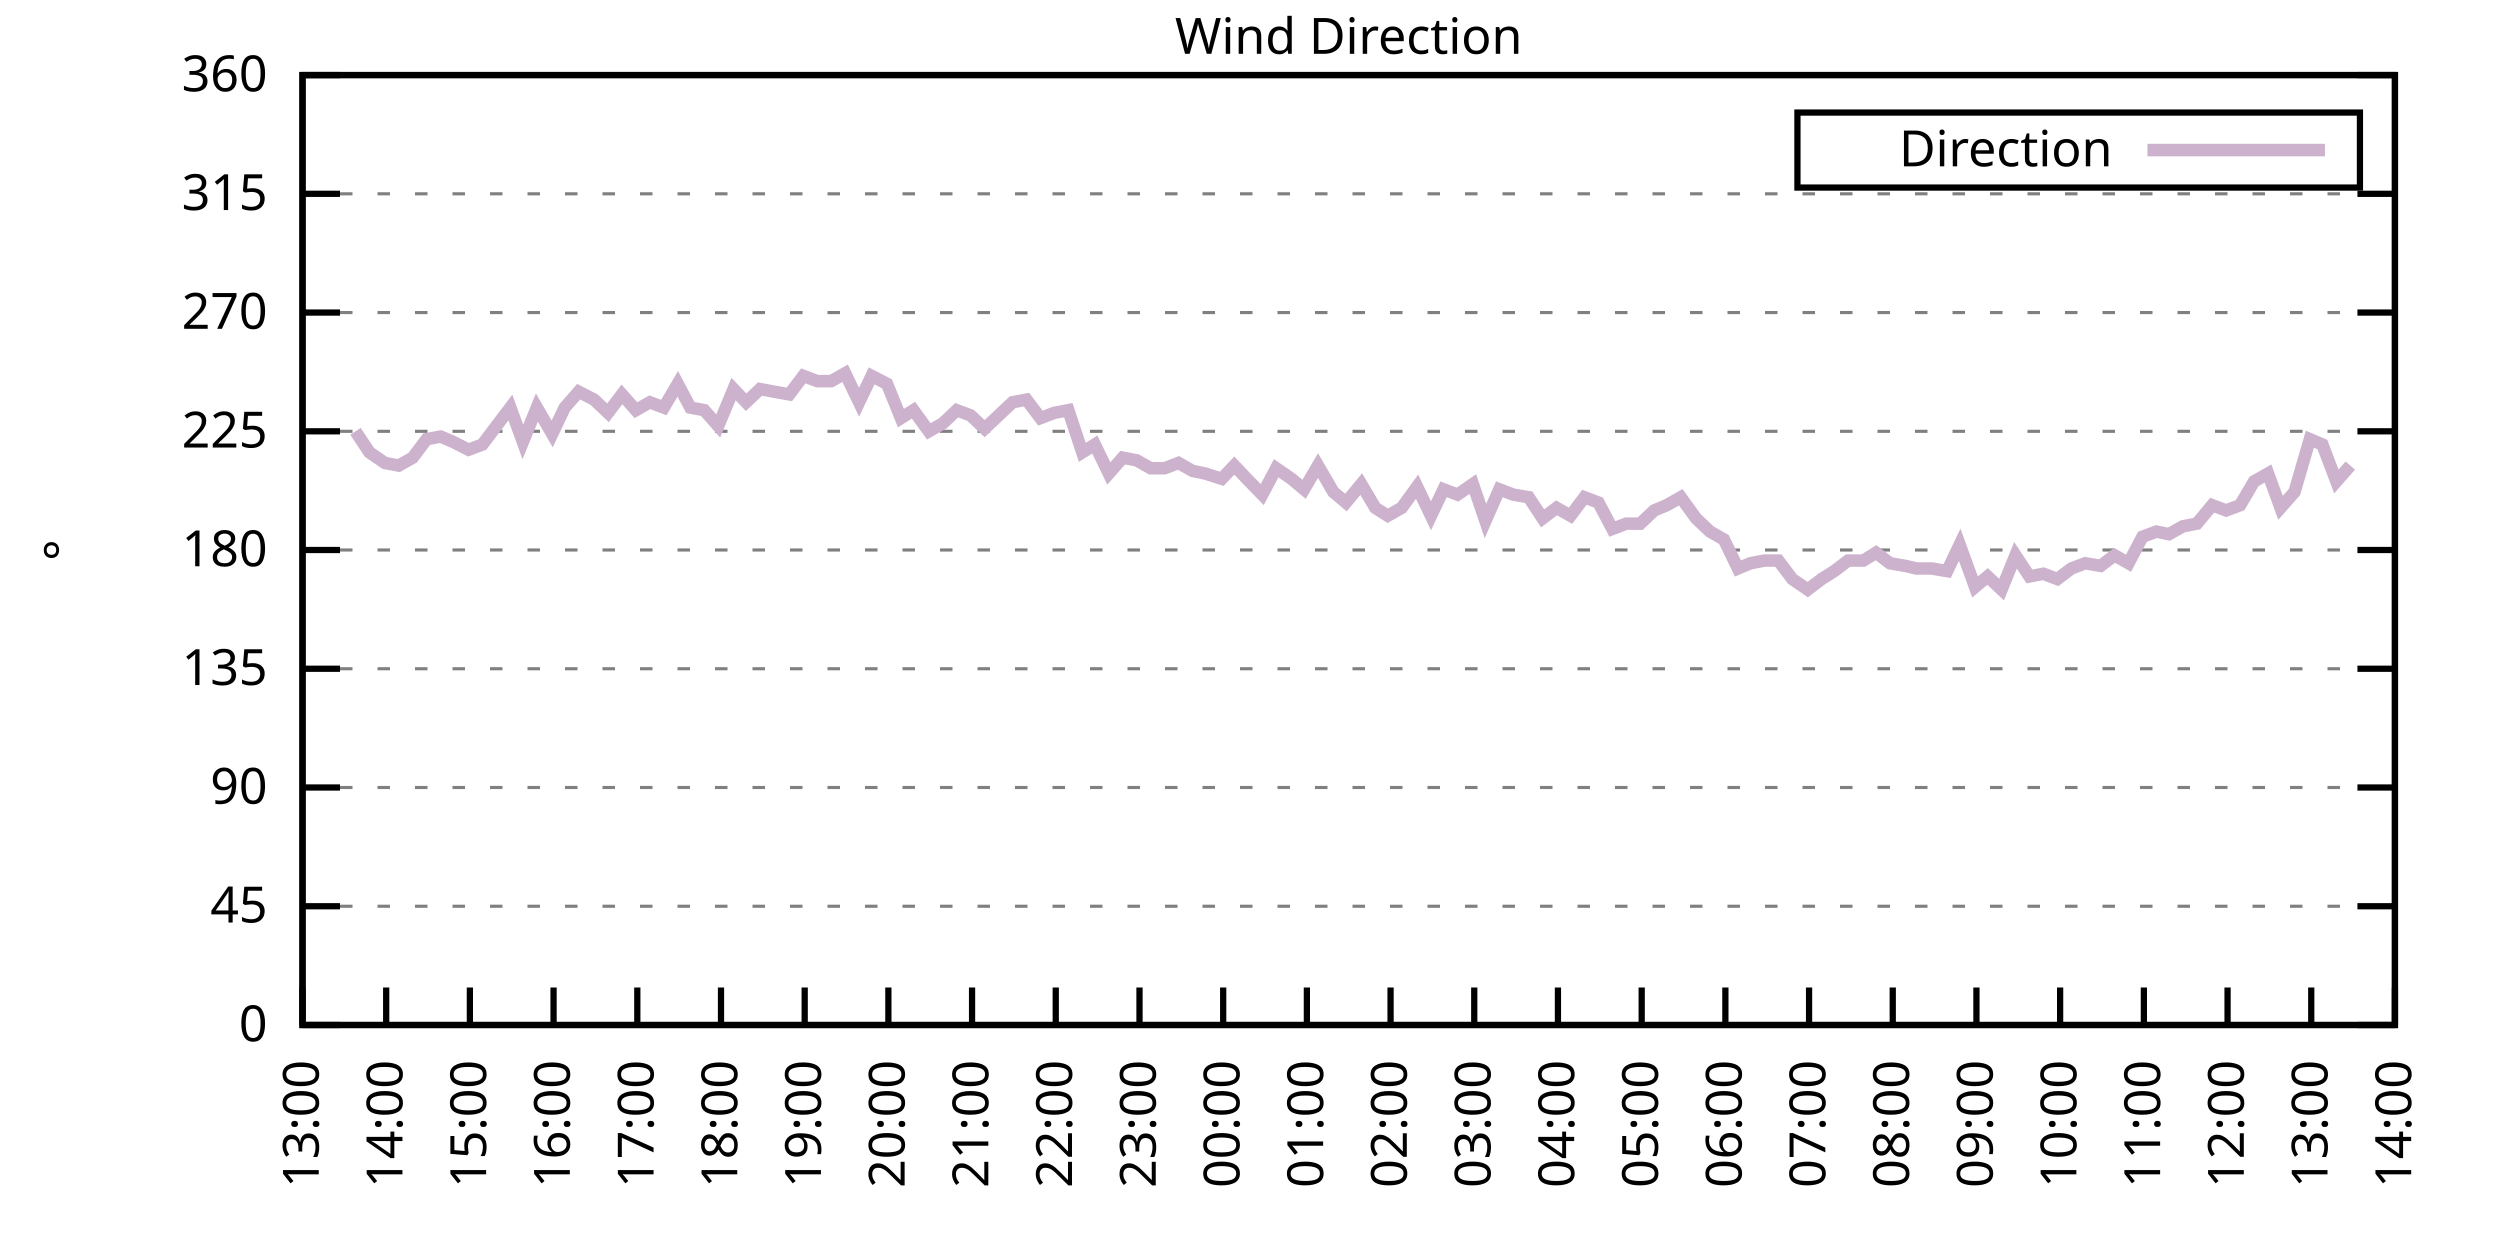
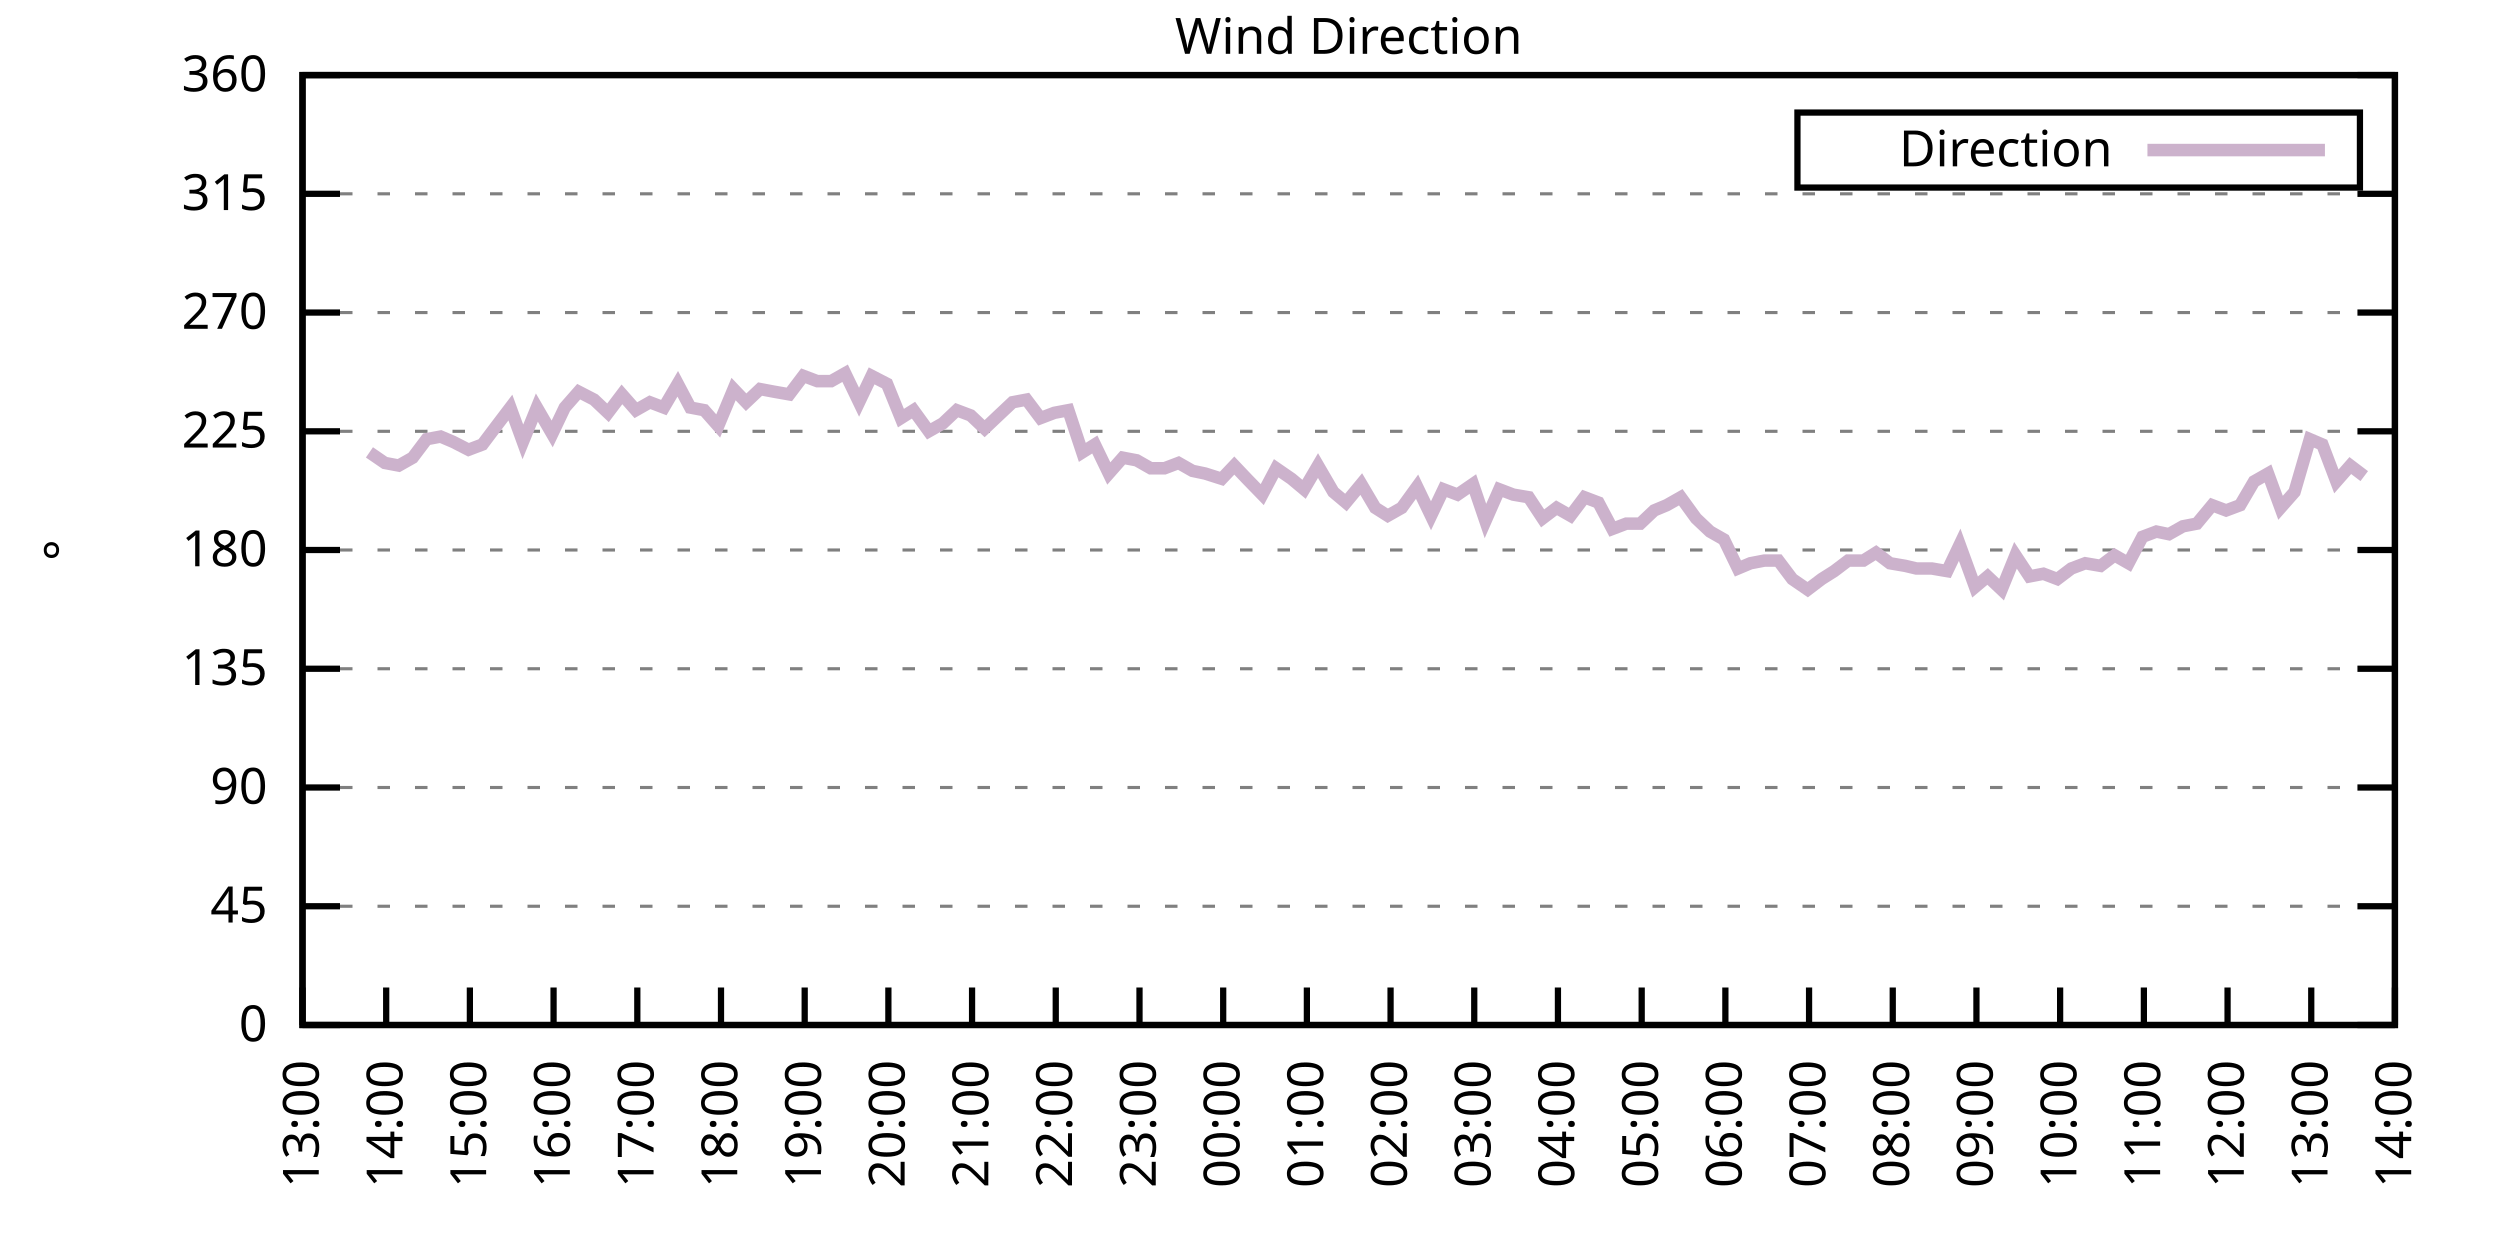
<svg xmlns="http://www.w3.org/2000/svg" xmlns:xlink="http://www.w3.org/1999/xlink" width="400" height="200" viewBox="0 0 400 200">
  <g id="gnuplot_canvas">
    <rect x="0" y="0" width="400" height="200" fill="none" />
    <defs>
      <circle id="gpDot" r="0.5" stroke-width="0.5" stroke="currentColor" />
      <path id="gpPt0" stroke-width="0.333" stroke="currentColor" d="M-1,0 h2 M0,-1 v2" />
      <path id="gpPt1" stroke-width="0.333" stroke="currentColor" d="M-1,-1 L1,1 M1,-1 L-1,1" />
      <path id="gpPt2" stroke-width="0.333" stroke="currentColor" d="M-1,0 L1,0 M0,-1 L0,1 M-1,-1 L1,1 M-1,1 L1,-1" />
      <rect id="gpPt3" stroke-width="0.333" stroke="currentColor" x="-1" y="-1" width="2" height="2" />
      <rect id="gpPt4" stroke-width="0.333" stroke="currentColor" fill="currentColor" x="-1" y="-1" width="2" height="2" />
      <circle id="gpPt5" stroke-width="0.333" stroke="currentColor" cx="0" cy="0" r="1" />
      <use xlink:href="#gpPt5" id="gpPt6" fill="currentColor" stroke="none" />
      <path id="gpPt7" stroke-width="0.333" stroke="currentColor" d="M0,-1.33 L-1.33,0.67 L1.33,0.67 z" />
      <use xlink:href="#gpPt7" id="gpPt8" fill="currentColor" stroke="none" />
      <use xlink:href="#gpPt7" id="gpPt9" stroke="currentColor" transform="rotate(180)" />
      <use xlink:href="#gpPt9" id="gpPt10" fill="currentColor" stroke="none" />
      <use xlink:href="#gpPt3" id="gpPt11" stroke="currentColor" transform="rotate(45)" />
      <use xlink:href="#gpPt11" id="gpPt12" fill="currentColor" stroke="none" />
      <path id="gpPt13" stroke-width="0.333" stroke="currentColor" d="M0,1.330 L1.265,0.411 L0.782,-1.067 L-0.782,-1.076 L-1.265,0.411 z" />
      <use xlink:href="#gpPt13" id="gpPt14" fill="currentColor" stroke="none" />
      <filter id="textbox" filterUnits="objectBoundingBox" x="0" y="0" height="1" width="1">
        <feFlood flood-color="white" flood-opacity="1" result="bgnd" />
        <feComposite in="SourceGraphic" in2="bgnd" operator="atop" />
      </filter>
      <filter id="greybox" filterUnits="objectBoundingBox" x="0" y="0" height="1" width="1">
        <feFlood flood-color="lightgrey" flood-opacity="1" result="grey" />
        <feComposite in="SourceGraphic" in2="grey" operator="atop" />
      </filter>
    </defs>
    <g fill="none" color="white" stroke="currentColor" stroke-width="1.00" stroke-linecap="butt" stroke-linejoin="miter">
</g>
    <g fill="none" color="black" stroke="currentColor" stroke-width="1.00" stroke-linecap="butt" stroke-linejoin="miter">
      <g stroke="none" shape-rendering="crispEdges">
        <polygon fill="rgb(255, 255, 255)" points="48.40,164.00 383.18,164.00 383.18,12.02 48.40,12.02 " />
      </g>
    </g>
    <g fill="none" color="black" stroke="currentColor" stroke-width="1.00" stroke-linecap="butt" stroke-linejoin="miter">
</g>
    <g fill="none" color="black" stroke="black" stroke-width="0.50" stroke-linecap="butt" stroke-linejoin="miter">
</g>
    <g fill="none" color="gray" stroke="currentColor" stroke-width="0.50" stroke-linecap="butt" stroke-linejoin="miter">
      <path stroke="gray" stroke-dasharray="2,4" class="gridline" d="M48.40,164.00 L383.19,164.00  " />
    </g>
    <g fill="none" color="gray" stroke="gray" stroke-width="1.00" stroke-linecap="butt" stroke-linejoin="miter">
</g>
    <g fill="none" color="black" stroke="currentColor" stroke-width="1.00" stroke-linecap="butt" stroke-linejoin="miter">
      <path stroke="black" d="M48.40,164.00 L54.40,164.00 M383.19,164.00 L377.19,164.00  " />
      <g transform="translate(42.80,166.60)" stroke="none" fill="black" font-family="Sans" font-size="8.00" text-anchor="end">
        <text>
          <tspan font-family="Sans"> 0</tspan>
        </text>
      </g>
    </g>
    <g fill="none" color="black" stroke="currentColor" stroke-width="1.00" stroke-linecap="butt" stroke-linejoin="miter">
</g>
    <g fill="none" color="black" stroke="black" stroke-width="0.50" stroke-linecap="butt" stroke-linejoin="miter">
</g>
    <g fill="none" color="gray" stroke="currentColor" stroke-width="0.50" stroke-linecap="butt" stroke-linejoin="miter">
      <path stroke="gray" stroke-dasharray="2,4" class="gridline" d="M48.40,145.00 L383.19,145.00  " />
    </g>
    <g fill="none" color="gray" stroke="gray" stroke-width="1.00" stroke-linecap="butt" stroke-linejoin="miter">
</g>
    <g fill="none" color="black" stroke="currentColor" stroke-width="1.00" stroke-linecap="butt" stroke-linejoin="miter">
      <path stroke="black" d="M48.40,145.00 L54.40,145.00 M383.19,145.00 L377.19,145.00  " />
      <g transform="translate(42.80,147.60)" stroke="none" fill="black" font-family="Sans" font-size="8.00" text-anchor="end">
        <text>
          <tspan font-family="Sans"> 45</tspan>
        </text>
      </g>
    </g>
    <g fill="none" color="black" stroke="currentColor" stroke-width="1.00" stroke-linecap="butt" stroke-linejoin="miter">
</g>
    <g fill="none" color="black" stroke="black" stroke-width="0.50" stroke-linecap="butt" stroke-linejoin="miter">
</g>
    <g fill="none" color="gray" stroke="currentColor" stroke-width="0.50" stroke-linecap="butt" stroke-linejoin="miter">
      <path stroke="gray" stroke-dasharray="2,4" class="gridline" d="M48.40,126.00 L383.19,126.00  " />
    </g>
    <g fill="none" color="gray" stroke="gray" stroke-width="1.00" stroke-linecap="butt" stroke-linejoin="miter">
</g>
    <g fill="none" color="black" stroke="currentColor" stroke-width="1.00" stroke-linecap="butt" stroke-linejoin="miter">
      <path stroke="black" d="M48.40,126.00 L54.40,126.00 M383.19,126.00 L377.19,126.00  " />
      <g transform="translate(42.80,128.60)" stroke="none" fill="black" font-family="Sans" font-size="8.00" text-anchor="end">
        <text>
          <tspan font-family="Sans"> 90</tspan>
        </text>
      </g>
    </g>
    <g fill="none" color="black" stroke="currentColor" stroke-width="1.00" stroke-linecap="butt" stroke-linejoin="miter">
</g>
    <g fill="none" color="black" stroke="black" stroke-width="0.50" stroke-linecap="butt" stroke-linejoin="miter">
</g>
    <g fill="none" color="gray" stroke="currentColor" stroke-width="0.50" stroke-linecap="butt" stroke-linejoin="miter">
      <path stroke="gray" stroke-dasharray="2,4" class="gridline" d="M48.40,107.00 L383.19,107.00  " />
    </g>
    <g fill="none" color="gray" stroke="gray" stroke-width="1.00" stroke-linecap="butt" stroke-linejoin="miter">
</g>
    <g fill="none" color="black" stroke="currentColor" stroke-width="1.00" stroke-linecap="butt" stroke-linejoin="miter">
      <path stroke="black" d="M48.40,107.00 L54.40,107.00 M383.19,107.00 L377.19,107.00  " />
      <g transform="translate(42.80,109.60)" stroke="none" fill="black" font-family="Sans" font-size="8.00" text-anchor="end">
        <text>
          <tspan font-family="Sans"> 135</tspan>
        </text>
      </g>
    </g>
    <g fill="none" color="black" stroke="currentColor" stroke-width="1.00" stroke-linecap="butt" stroke-linejoin="miter">
</g>
    <g fill="none" color="black" stroke="black" stroke-width="0.50" stroke-linecap="butt" stroke-linejoin="miter">
</g>
    <g fill="none" color="gray" stroke="currentColor" stroke-width="0.50" stroke-linecap="butt" stroke-linejoin="miter">
      <path stroke="gray" stroke-dasharray="2,4" class="gridline" d="M48.40,88.00 L383.19,88.00  " />
    </g>
    <g fill="none" color="gray" stroke="gray" stroke-width="1.00" stroke-linecap="butt" stroke-linejoin="miter">
</g>
    <g fill="none" color="black" stroke="currentColor" stroke-width="1.00" stroke-linecap="butt" stroke-linejoin="miter">
      <path stroke="black" d="M48.40,88.00 L54.40,88.00 M383.19,88.00 L377.19,88.00  " />
      <g transform="translate(42.80,90.60)" stroke="none" fill="black" font-family="Sans" font-size="8.00" text-anchor="end">
        <text>
          <tspan font-family="Sans"> 180</tspan>
        </text>
      </g>
    </g>
    <g fill="none" color="black" stroke="currentColor" stroke-width="1.00" stroke-linecap="butt" stroke-linejoin="miter">
</g>
    <g fill="none" color="black" stroke="black" stroke-width="0.50" stroke-linecap="butt" stroke-linejoin="miter">
</g>
    <g fill="none" color="gray" stroke="currentColor" stroke-width="0.50" stroke-linecap="butt" stroke-linejoin="miter">
      <path stroke="gray" stroke-dasharray="2,4" class="gridline" d="M48.40,69.01 L383.19,69.01  " />
    </g>
    <g fill="none" color="gray" stroke="gray" stroke-width="1.00" stroke-linecap="butt" stroke-linejoin="miter">
</g>
    <g fill="none" color="black" stroke="currentColor" stroke-width="1.00" stroke-linecap="butt" stroke-linejoin="miter">
      <path stroke="black" d="M48.40,69.01 L54.40,69.01 M383.19,69.01 L377.19,69.01  " />
      <g transform="translate(42.80,71.61)" stroke="none" fill="black" font-family="Sans" font-size="8.00" text-anchor="end">
        <text>
          <tspan font-family="Sans"> 225</tspan>
        </text>
      </g>
    </g>
    <g fill="none" color="black" stroke="currentColor" stroke-width="1.00" stroke-linecap="butt" stroke-linejoin="miter">
</g>
    <g fill="none" color="black" stroke="black" stroke-width="0.50" stroke-linecap="butt" stroke-linejoin="miter">
</g>
    <g fill="none" color="gray" stroke="currentColor" stroke-width="0.50" stroke-linecap="butt" stroke-linejoin="miter">
      <path stroke="gray" stroke-dasharray="2,4" class="gridline" d="M48.40,50.01 L383.19,50.01  " />
    </g>
    <g fill="none" color="gray" stroke="gray" stroke-width="1.00" stroke-linecap="butt" stroke-linejoin="miter">
</g>
    <g fill="none" color="black" stroke="currentColor" stroke-width="1.00" stroke-linecap="butt" stroke-linejoin="miter">
      <path stroke="black" d="M48.40,50.01 L54.40,50.01 M383.19,50.01 L377.19,50.01  " />
      <g transform="translate(42.80,52.61)" stroke="none" fill="black" font-family="Sans" font-size="8.00" text-anchor="end">
        <text>
          <tspan font-family="Sans"> 270</tspan>
        </text>
      </g>
    </g>
    <g fill="none" color="black" stroke="currentColor" stroke-width="1.00" stroke-linecap="butt" stroke-linejoin="miter">
</g>
    <g fill="none" color="black" stroke="black" stroke-width="0.50" stroke-linecap="butt" stroke-linejoin="miter">
</g>
    <g fill="none" color="gray" stroke="currentColor" stroke-width="0.50" stroke-linecap="butt" stroke-linejoin="miter">
      <path stroke="gray" stroke-dasharray="2,4" class="gridline" d="M48.40,31.01 L383.19,31.01  " />
    </g>
    <g fill="none" color="gray" stroke="gray" stroke-width="1.00" stroke-linecap="butt" stroke-linejoin="miter">
</g>
    <g fill="none" color="black" stroke="currentColor" stroke-width="1.00" stroke-linecap="butt" stroke-linejoin="miter">
      <path stroke="black" d="M48.40,31.01 L54.40,31.01 M383.19,31.01 L377.19,31.01  " />
      <g transform="translate(42.80,33.61)" stroke="none" fill="black" font-family="Sans" font-size="8.00" text-anchor="end">
        <text>
          <tspan font-family="Sans"> 315</tspan>
        </text>
      </g>
    </g>
    <g fill="none" color="black" stroke="currentColor" stroke-width="1.00" stroke-linecap="butt" stroke-linejoin="miter">
</g>
    <g fill="none" color="black" stroke="black" stroke-width="0.50" stroke-linecap="butt" stroke-linejoin="miter">
</g>
    <g fill="none" color="gray" stroke="currentColor" stroke-width="0.50" stroke-linecap="butt" stroke-linejoin="miter">
      <path stroke="gray" stroke-dasharray="2,4" class="gridline" d="M48.40,12.01 L383.19,12.01  " />
    </g>
    <g fill="none" color="gray" stroke="gray" stroke-width="1.00" stroke-linecap="butt" stroke-linejoin="miter">
</g>
    <g fill="none" color="black" stroke="currentColor" stroke-width="1.00" stroke-linecap="butt" stroke-linejoin="miter">
      <path stroke="black" d="M48.40,12.01 L54.40,12.01 M383.19,12.01 L377.19,12.01  " />
      <g transform="translate(42.80,14.61)" stroke="none" fill="black" font-family="Sans" font-size="8.00" text-anchor="end">
        <text>
          <tspan font-family="Sans"> 360</tspan>
        </text>
      </g>
    </g>
    <g fill="none" color="black" stroke="currentColor" stroke-width="1.00" stroke-linecap="butt" stroke-linejoin="miter">
      <path stroke="black" d="M48.40,164.00 L48.40,158.00  " />
      <g transform="translate(51.00,169.60) rotate(270.00)" stroke="none" fill="black" font-family="Sans" font-size="8.00" text-anchor="end">
        <text>
          <tspan font-family="Sans">13:00</tspan>
        </text>
      </g>
    </g>
    <g fill="none" color="black" stroke="currentColor" stroke-width="1.00" stroke-linecap="butt" stroke-linejoin="miter">
      <path stroke="black" d="M61.79,164.00 L61.79,158.00  " />
      <g transform="translate(64.39,169.60) rotate(270.00)" stroke="none" fill="black" font-family="Sans" font-size="8.00" text-anchor="end">
        <text>
          <tspan font-family="Sans">14:00</tspan>
        </text>
      </g>
    </g>
    <g fill="none" color="black" stroke="currentColor" stroke-width="1.00" stroke-linecap="butt" stroke-linejoin="miter">
      <path stroke="black" d="M75.18,164.00 L75.18,158.00  " />
      <g transform="translate(77.78,169.60) rotate(270.00)" stroke="none" fill="black" font-family="Sans" font-size="8.00" text-anchor="end">
        <text>
          <tspan font-family="Sans">15:00</tspan>
        </text>
      </g>
    </g>
    <g fill="none" color="black" stroke="currentColor" stroke-width="1.00" stroke-linecap="butt" stroke-linejoin="miter">
      <path stroke="black" d="M88.57,164.00 L88.57,158.00  " />
      <g transform="translate(91.17,169.60) rotate(270.00)" stroke="none" fill="black" font-family="Sans" font-size="8.00" text-anchor="end">
        <text>
          <tspan font-family="Sans">16:00</tspan>
        </text>
      </g>
    </g>
    <g fill="none" color="black" stroke="currentColor" stroke-width="1.00" stroke-linecap="butt" stroke-linejoin="miter">
      <path stroke="black" d="M101.97,164.00 L101.97,158.00  " />
      <g transform="translate(104.57,169.60) rotate(270.00)" stroke="none" fill="black" font-family="Sans" font-size="8.00" text-anchor="end">
        <text>
          <tspan font-family="Sans">17:00</tspan>
        </text>
      </g>
    </g>
    <g fill="none" color="black" stroke="currentColor" stroke-width="1.00" stroke-linecap="butt" stroke-linejoin="miter">
      <path stroke="black" d="M115.36,164.00 L115.36,158.00  " />
      <g transform="translate(117.96,169.60) rotate(270.00)" stroke="none" fill="black" font-family="Sans" font-size="8.00" text-anchor="end">
        <text>
          <tspan font-family="Sans">18:00</tspan>
        </text>
      </g>
    </g>
    <g fill="none" color="black" stroke="currentColor" stroke-width="1.00" stroke-linecap="butt" stroke-linejoin="miter">
      <path stroke="black" d="M128.75,164.00 L128.75,158.00  " />
      <g transform="translate(131.35,169.60) rotate(270.00)" stroke="none" fill="black" font-family="Sans" font-size="8.00" text-anchor="end">
        <text>
          <tspan font-family="Sans">19:00</tspan>
        </text>
      </g>
    </g>
    <g fill="none" color="black" stroke="currentColor" stroke-width="1.00" stroke-linecap="butt" stroke-linejoin="miter">
      <path stroke="black" d="M142.14,164.00 L142.14,158.00  " />
      <g transform="translate(144.74,169.60) rotate(270.00)" stroke="none" fill="black" font-family="Sans" font-size="8.00" text-anchor="end">
        <text>
          <tspan font-family="Sans">20:00</tspan>
        </text>
      </g>
    </g>
    <g fill="none" color="black" stroke="currentColor" stroke-width="1.00" stroke-linecap="butt" stroke-linejoin="miter">
      <path stroke="black" d="M155.53,164.00 L155.53,158.00  " />
      <g transform="translate(158.13,169.60) rotate(270.00)" stroke="none" fill="black" font-family="Sans" font-size="8.00" text-anchor="end">
        <text>
          <tspan font-family="Sans">21:00</tspan>
        </text>
      </g>
    </g>
    <g fill="none" color="black" stroke="currentColor" stroke-width="1.00" stroke-linecap="butt" stroke-linejoin="miter">
      <path stroke="black" d="M168.92,164.00 L168.92,158.00  " />
      <g transform="translate(171.52,169.60) rotate(270.00)" stroke="none" fill="black" font-family="Sans" font-size="8.00" text-anchor="end">
        <text>
          <tspan font-family="Sans">22:00</tspan>
        </text>
      </g>
    </g>
    <g fill="none" color="black" stroke="currentColor" stroke-width="1.00" stroke-linecap="butt" stroke-linejoin="miter">
      <path stroke="black" d="M182.32,164.00 L182.32,158.00  " />
      <g transform="translate(184.92,169.60) rotate(270.00)" stroke="none" fill="black" font-family="Sans" font-size="8.00" text-anchor="end">
        <text>
          <tspan font-family="Sans">23:00</tspan>
        </text>
      </g>
    </g>
    <g fill="none" color="black" stroke="currentColor" stroke-width="1.00" stroke-linecap="butt" stroke-linejoin="miter">
      <path stroke="black" d="M195.71,164.00 L195.71,158.00  " />
      <g transform="translate(198.31,169.60) rotate(270.00)" stroke="none" fill="black" font-family="Sans" font-size="8.00" text-anchor="end">
        <text>
          <tspan font-family="Sans">00:00</tspan>
        </text>
      </g>
    </g>
    <g fill="none" color="black" stroke="currentColor" stroke-width="1.00" stroke-linecap="butt" stroke-linejoin="miter">
      <path stroke="black" d="M209.10,164.00 L209.10,158.00  " />
      <g transform="translate(211.70,169.60) rotate(270.00)" stroke="none" fill="black" font-family="Sans" font-size="8.00" text-anchor="end">
        <text>
          <tspan font-family="Sans">01:00</tspan>
        </text>
      </g>
    </g>
    <g fill="none" color="black" stroke="currentColor" stroke-width="1.00" stroke-linecap="butt" stroke-linejoin="miter">
      <path stroke="black" d="M222.49,164.00 L222.49,158.00  " />
      <g transform="translate(225.09,169.60) rotate(270.00)" stroke="none" fill="black" font-family="Sans" font-size="8.00" text-anchor="end">
        <text>
          <tspan font-family="Sans">02:00</tspan>
        </text>
      </g>
    </g>
    <g fill="none" color="black" stroke="currentColor" stroke-width="1.00" stroke-linecap="butt" stroke-linejoin="miter">
      <path stroke="black" d="M235.88,164.00 L235.88,158.00  " />
      <g transform="translate(238.48,169.60) rotate(270.00)" stroke="none" fill="black" font-family="Sans" font-size="8.00" text-anchor="end">
        <text>
          <tspan font-family="Sans">03:00</tspan>
        </text>
      </g>
    </g>
    <g fill="none" color="black" stroke="currentColor" stroke-width="1.00" stroke-linecap="butt" stroke-linejoin="miter">
      <path stroke="black" d="M249.27,164.00 L249.27,158.00  " />
      <g transform="translate(251.87,169.60) rotate(270.00)" stroke="none" fill="black" font-family="Sans" font-size="8.00" text-anchor="end">
        <text>
          <tspan font-family="Sans">04:00</tspan>
        </text>
      </g>
    </g>
    <g fill="none" color="black" stroke="currentColor" stroke-width="1.00" stroke-linecap="butt" stroke-linejoin="miter">
      <path stroke="black" d="M262.67,164.00 L262.67,158.00  " />
      <g transform="translate(265.27,169.60) rotate(270.00)" stroke="none" fill="black" font-family="Sans" font-size="8.00" text-anchor="end">
        <text>
          <tspan font-family="Sans">05:00</tspan>
        </text>
      </g>
    </g>
    <g fill="none" color="black" stroke="currentColor" stroke-width="1.00" stroke-linecap="butt" stroke-linejoin="miter">
      <path stroke="black" d="M276.06,164.00 L276.06,158.00  " />
      <g transform="translate(278.66,169.60) rotate(270.00)" stroke="none" fill="black" font-family="Sans" font-size="8.00" text-anchor="end">
        <text>
          <tspan font-family="Sans">06:00</tspan>
        </text>
      </g>
    </g>
    <g fill="none" color="black" stroke="currentColor" stroke-width="1.00" stroke-linecap="butt" stroke-linejoin="miter">
      <path stroke="black" d="M289.45,164.00 L289.45,158.00  " />
      <g transform="translate(292.05,169.60) rotate(270.00)" stroke="none" fill="black" font-family="Sans" font-size="8.00" text-anchor="end">
        <text>
          <tspan font-family="Sans">07:00</tspan>
        </text>
      </g>
    </g>
    <g fill="none" color="black" stroke="currentColor" stroke-width="1.00" stroke-linecap="butt" stroke-linejoin="miter">
      <path stroke="black" d="M302.84,164.00 L302.84,158.00  " />
      <g transform="translate(305.44,169.60) rotate(270.00)" stroke="none" fill="black" font-family="Sans" font-size="8.00" text-anchor="end">
        <text>
          <tspan font-family="Sans">08:00</tspan>
        </text>
      </g>
    </g>
    <g fill="none" color="black" stroke="currentColor" stroke-width="1.00" stroke-linecap="butt" stroke-linejoin="miter">
      <path stroke="black" d="M316.23,164.00 L316.23,158.00  " />
      <g transform="translate(318.83,169.60) rotate(270.00)" stroke="none" fill="black" font-family="Sans" font-size="8.00" text-anchor="end">
        <text>
          <tspan font-family="Sans">09:00</tspan>
        </text>
      </g>
    </g>
    <g fill="none" color="black" stroke="currentColor" stroke-width="1.00" stroke-linecap="butt" stroke-linejoin="miter">
      <path stroke="black" d="M329.62,164.00 L329.62,158.00  " />
      <g transform="translate(332.22,169.60) rotate(270.00)" stroke="none" fill="black" font-family="Sans" font-size="8.00" text-anchor="end">
        <text>
          <tspan font-family="Sans">10:00</tspan>
        </text>
      </g>
    </g>
    <g fill="none" color="black" stroke="currentColor" stroke-width="1.00" stroke-linecap="butt" stroke-linejoin="miter">
      <path stroke="black" d="M343.02,164.00 L343.02,158.00  " />
      <g transform="translate(345.62,169.60) rotate(270.00)" stroke="none" fill="black" font-family="Sans" font-size="8.00" text-anchor="end">
        <text>
          <tspan font-family="Sans">11:00</tspan>
        </text>
      </g>
    </g>
    <g fill="none" color="black" stroke="currentColor" stroke-width="1.00" stroke-linecap="butt" stroke-linejoin="miter">
      <path stroke="black" d="M356.41,164.00 L356.41,158.00  " />
      <g transform="translate(359.01,169.60) rotate(270.00)" stroke="none" fill="black" font-family="Sans" font-size="8.00" text-anchor="end">
        <text>
          <tspan font-family="Sans">12:00</tspan>
        </text>
      </g>
    </g>
    <g fill="none" color="black" stroke="currentColor" stroke-width="1.00" stroke-linecap="butt" stroke-linejoin="miter">
      <path stroke="black" d="M369.80,164.00 L369.80,158.00  " />
      <g transform="translate(372.40,169.60) rotate(270.00)" stroke="none" fill="black" font-family="Sans" font-size="8.00" text-anchor="end">
        <text>
          <tspan font-family="Sans">13:00</tspan>
        </text>
      </g>
    </g>
    <g fill="none" color="black" stroke="currentColor" stroke-width="1.00" stroke-linecap="butt" stroke-linejoin="miter">
      <path stroke="black" d="M383.19,164.00 L383.19,158.00  " />
      <g transform="translate(385.79,169.60) rotate(270.00)" stroke="none" fill="black" font-family="Sans" font-size="8.00" text-anchor="end">
        <text>
          <tspan font-family="Sans">14:00</tspan>
        </text>
      </g>
    </g>
    <g fill="none" color="black" stroke="currentColor" stroke-width="1.00" stroke-linecap="butt" stroke-linejoin="miter">
</g>
    <g fill="none" color="black" stroke="currentColor" stroke-width="1.00" stroke-linecap="butt" stroke-linejoin="miter">
      <path stroke="black" d="M48.40,12.01 L48.40,164.00 L383.19,164.00 L383.19,12.01 L48.40,12.01 Z  " />
    </g>
    <g fill="none" color="black" stroke="currentColor" stroke-width="1.00" stroke-linecap="butt" stroke-linejoin="miter">
</g>
    <g fill="none" color="black" stroke="currentColor" stroke-width="1.00" stroke-linecap="butt" stroke-linejoin="miter">
      <path stroke="black" d="M287.59,30.01 L287.59,18.01 L377.59,18.01 L377.59,30.01 L287.59,30.01 Z  " />
    </g>
    <g id="Wind_direction_plot_1">
      <g fill="none" color="white" stroke="black" stroke-width="2.00" stroke-linecap="butt" stroke-linejoin="miter">
</g>
      <g fill="none" color="black" stroke="currentColor" stroke-width="2.00" stroke-linecap="butt" stroke-linejoin="miter">
        <g transform="translate(337.99,26.61)" stroke="none" fill="black" font-family="Sans" font-size="8.00" text-anchor="end">
          <text>
            <tspan font-family="Sans">Direction</tspan>
          </text>
        </g>
      </g>
      <g fill="none" color="black" stroke="currentColor" stroke-width="2.00" stroke-linecap="butt" stroke-linejoin="miter">
-         <path stroke="rgb(204, 178, 204)" d="M343.59,24.01 L371.99,24.01 M56.88,69.01 L59.11,72.38 L61.57,74.07 L63.80,74.49 L66.03,73.23 L68.26,70.27   L70.50,69.85 L72.50,70.70 L74.96,71.96 L77.19,71.12 L79.42,68.16 L81.66,65.21 L83.66,70.70 L85.90,65.21   L88.35,69.43 L90.36,65.21 L92.59,62.67 L95.05,63.94 L97.28,66.05 L99.51,63.10 L101.74,65.63 L103.98,64.36   L106.21,65.21 L108.44,61.41 L110.45,65.21 L112.68,65.63 L114.91,68.16 L117.37,62.25 L119.38,64.36 L121.61,62.25   L123.84,62.67 L126.29,63.10 L128.53,60.14 L130.76,60.98 L132.99,60.98 L135.22,59.72 L137.45,64.36 L139.46,60.14   L141.92,61.41 L144.15,66.90 L146.16,65.63 L148.61,69.01 L150.85,67.74 L153.08,65.63 L155.31,66.47 L157.54,68.58   L159.77,66.47 L162.01,64.36 L164.24,63.94 L166.47,66.90 L168.70,66.05 L170.93,65.63 L173.17,72.38 L175.17,71.12   L177.41,75.76 L179.64,73.23 L181.87,73.65 L184.10,74.92 L186.33,74.92 L188.57,74.07 L190.80,75.34 L192.81,75.76   L195.48,76.61 L197.49,74.49 L199.50,76.61 L201.96,79.14 L204.19,74.92 L206.64,76.61 L208.65,78.29 L210.88,74.49   L213.34,78.72 L215.35,80.41 L217.80,77.45 L220.04,81.25 L222.04,82.52 L224.28,81.25 L226.73,77.87 L228.96,82.52   L230.97,78.29 L233.20,79.14 L235.66,77.45 L237.67,83.36 L239.90,78.29 L242.13,79.14 L244.59,79.56 L246.82,82.94   L249.05,81.25 L251.28,82.52 L253.51,79.56 L255.75,80.41 L257.98,84.63 L260.21,83.78 L262.44,83.78 L264.67,81.67   L266.68,80.83 L268.92,79.56 L271.37,82.94 L273.60,85.05 L275.83,86.32 L278.07,90.96 L280.07,90.12 L282.31,89.69   L284.54,89.69 L286.77,92.65 L289.23,94.34 L291.46,92.65 L293.47,91.38 L295.70,89.69 L298.15,89.69 L300.16,88.43   L302.39,90.12 L304.85,90.54 L306.63,90.96 L309.09,90.96 L311.54,91.38 L313.55,87.16 L316.01,93.92 L318.02,92.23   L320.25,94.34 L322.48,88.85 L324.71,92.23 L326.95,91.80 L329.18,92.65 L331.41,90.96 L333.64,90.12 L336.10,90.54   L338.33,88.85 L340.56,90.12 L342.79,85.89 L345.02,85.05 L347.03,85.47 L349.26,84.21 L351.50,83.78 L353.95,80.83   L356.18,81.67 L358.42,80.83 L360.65,77.03 L362.88,75.76 L364.89,81.25 L367.12,78.72 L369.58,70.27 L371.58,71.12   L373.82,77.03 L376.05,74.49  " />
+         <path stroke="rgb(204, 178, 204)" d="M343.59,24.01 L371.99,24.01 M59.11,72.38 L61.57,74.07 L63.80,74.49 L66.03,73.23 L68.26,70.27 L70.50,69.85   L72.50,70.70 L74.96,71.96 L77.19,71.12 L79.42,68.16 L81.66,65.21 L83.66,70.70 L85.90,65.21 L88.35,69.43   L90.36,65.21 L92.59,62.67 L95.05,63.94 L97.28,66.05 L99.51,63.10 L101.74,65.63 L103.98,64.36 L106.21,65.21   L108.44,61.41 L110.45,65.21 L112.68,65.63 L114.91,68.16 L117.37,62.25 L119.38,64.36 L121.61,62.25 L123.84,62.67   L126.29,63.10 L128.53,60.14 L130.76,60.98 L132.99,60.98 L135.22,59.72 L137.45,64.36 L139.46,60.14 L141.92,61.41   L144.15,66.90 L146.16,65.63 L148.61,69.01 L150.85,67.74 L153.08,65.63 L155.31,66.47 L157.54,68.58 L159.77,66.47   L162.01,64.36 L164.24,63.94 L166.47,66.90 L168.70,66.05 L170.93,65.63 L173.17,72.38 L175.17,71.12 L177.41,75.76   L179.64,73.23 L181.87,73.65 L184.10,74.92 L186.33,74.92 L188.57,74.07 L190.80,75.34 L192.81,75.76 L195.48,76.61   L197.49,74.49 L199.50,76.61 L201.96,79.14 L204.19,74.92 L206.64,76.61 L208.65,78.29 L210.88,74.49 L213.34,78.72   L215.35,80.41 L217.80,77.45 L220.04,81.25 L222.04,82.52 L224.28,81.25 L226.73,77.87 L228.96,82.52 L230.97,78.29   L233.20,79.14 L235.66,77.45 L237.67,83.36 L239.90,78.29 L242.13,79.14 L244.59,79.56 L246.82,82.94 L249.05,81.25   L251.28,82.52 L253.51,79.56 L255.75,80.41 L257.98,84.63 L260.21,83.78 L262.44,83.78 L264.67,81.67 L266.68,80.83   L268.92,79.56 L271.37,82.94 L273.60,85.05 L275.83,86.32 L278.07,90.96 L280.07,90.12 L282.31,89.69 L284.54,89.69   L286.77,92.65 L289.23,94.34 L291.46,92.65 L293.47,91.38 L295.70,89.69 L298.15,89.69 L300.16,88.43 L302.39,90.12   L304.85,90.54 L306.63,90.96 L309.09,90.96 L311.54,91.38 L313.55,87.16 L316.01,93.92 L318.02,92.23 L320.25,94.34   L322.48,88.85 L324.71,92.23 L326.95,91.80 L329.18,92.65 L331.41,90.96 L333.64,90.12 L336.10,90.54 L338.33,88.85   L340.56,90.12 L342.79,85.89 L345.02,85.05 L347.03,85.47 L349.26,84.21 L351.50,83.78 L353.95,80.83 L356.18,81.67   L358.42,80.83 L360.65,77.03 L362.88,75.76 L364.89,81.25 L367.12,78.72 L369.58,70.27 L371.58,71.12 L373.82,77.03   L376.05,74.49 L378.28,76.18  " />
      </g>
    </g>
    <g fill="none" color="black" stroke="currentColor" stroke-width="2.00" stroke-linecap="butt" stroke-linejoin="miter">
</g>
    <g fill="none" color="black" stroke="black" stroke-width="1.00" stroke-linecap="butt" stroke-linejoin="miter">
</g>
    <g fill="none" color="black" stroke="currentColor" stroke-width="1.00" stroke-linecap="butt" stroke-linejoin="miter">
      <path stroke="black" d="M48.40,12.01 L48.40,164.00 L383.19,164.00 L383.19,12.01 L48.40,12.01 Z  " />
      <g transform="translate(12.80,88.01) rotate(270.00)" stroke="none" fill="black" font-family="Sans" font-size="8.00" text-anchor="middle">
        <text>
          <tspan font-family="Sans">°</tspan>
        </text>
      </g>
    </g>
    <g fill="none" color="black" stroke="currentColor" stroke-width="1.00" stroke-linecap="butt" stroke-linejoin="miter">
</g>
    <g fill="none" color="black" stroke="currentColor" stroke-width="1.00" stroke-linecap="butt" stroke-linejoin="miter">
      <g transform="translate(215.79,8.61)" stroke="none" fill="black" font-family="Sans" font-size="8.00" text-anchor="middle">
        <text>
          <tspan font-family="Sans">Wind Direction</tspan>
        </text>
      </g>
    </g>
    <g fill="none" color="black" stroke="currentColor" stroke-width="1.00" stroke-linecap="butt" stroke-linejoin="miter">
</g>
  </g>
</svg>
